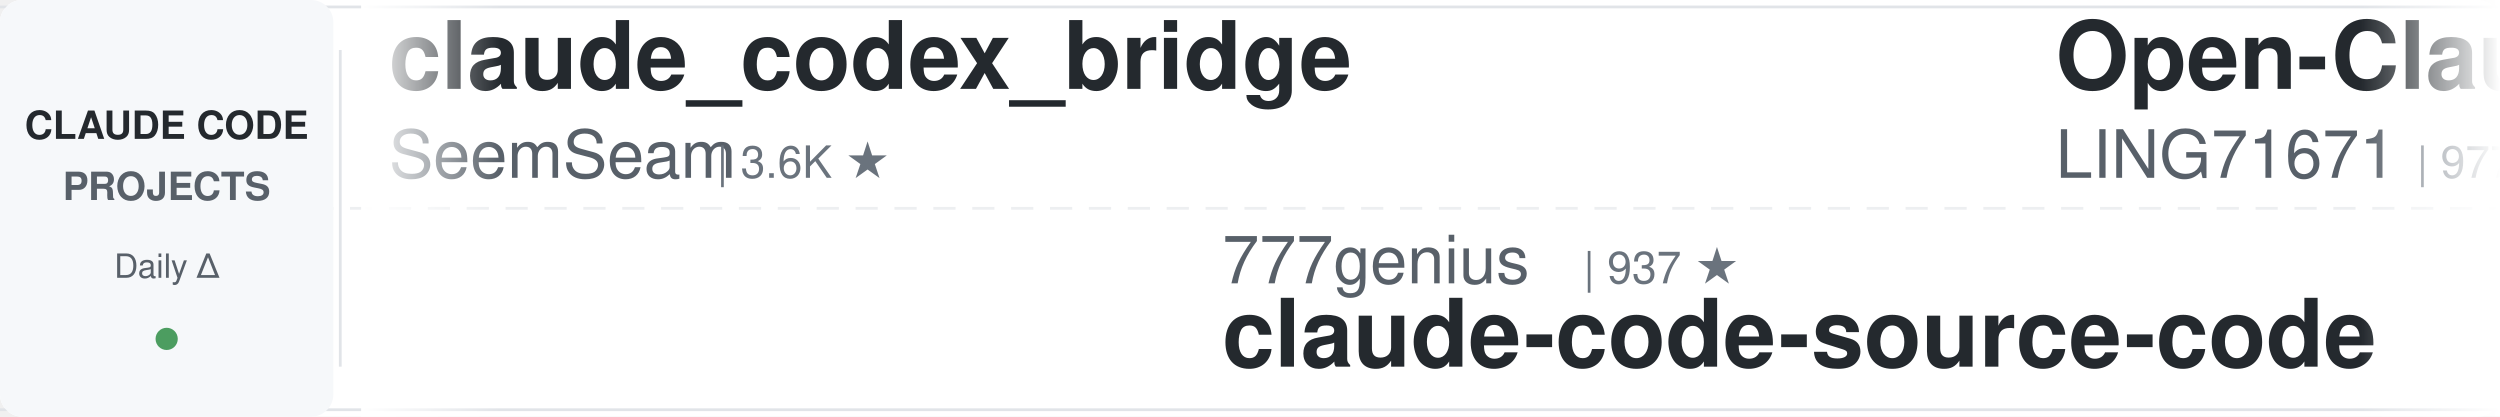
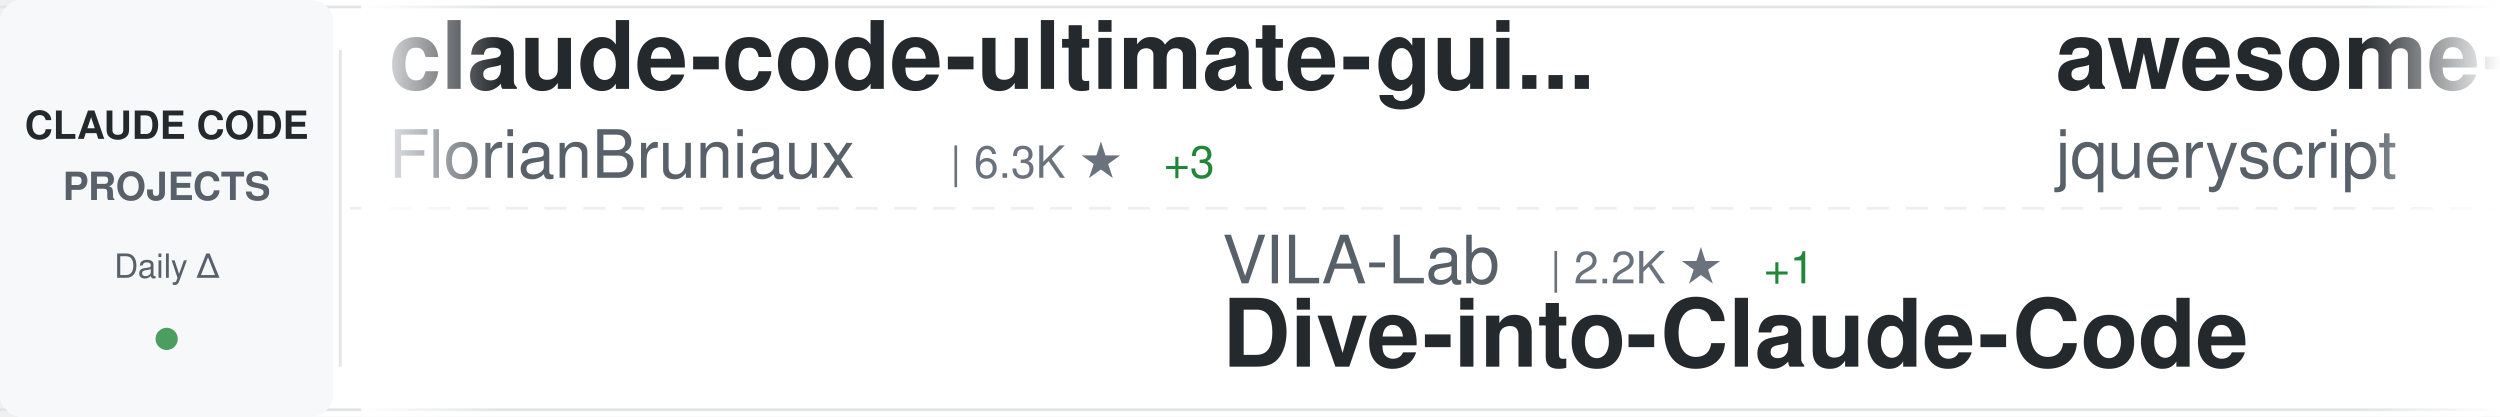
<svg xmlns="http://www.w3.org/2000/svg" width="900" height="150">
  <defs>
    <linearGradient id="awesomeLeftFade" x1="0%" y1="0%" x2="100%" y2="0%">
      <stop offset="0%" style="stop-color:#ffffff;stop-opacity:1" />
      <stop offset="100%" style="stop-color:#ffffff;stop-opacity:0" />
    </linearGradient>
    <linearGradient id="awesomeRightFade" x1="0%" y1="0%" x2="100%" y2="0%">
      <stop offset="0%" style="stop-color:#ffffff;stop-opacity:0" />
      <stop offset="100%" style="stop-color:#ffffff;stop-opacity:1" />
    </linearGradient>
  </defs>
  <rect width="900" height="150" fill="#ffffff" rx="8" />
  <rect x="0" y="2" width="900" height="1" fill="#e1e4e8" />
  <rect x="0" y="147" width="900" height="1" fill="#e1e4e8" />
  <line x1="0" y1="75" x2="900" y2="75" stroke="#e1e4e8" stroke-width="1" stroke-dasharray="8 6" opacity="0.6" />
  <rect x="0" y="0" width="120" height="150" fill="#f6f8fa" rx="8" />
  <text x="60" y="50" font-family="-apple-system, BlinkMacSystemFont, 'Segoe UI', Helvetica, Arial, sans-serif" font-size="14" font-weight="600" fill="#24292e" text-anchor="middle">CLAUDE CODE</text>
  <text x="60" y="72" font-family="-apple-system, BlinkMacSystemFont, 'Segoe UI', Helvetica, Arial, sans-serif" font-size="14" font-weight="600" fill="#586069" text-anchor="middle">PROJECTS</text>
  <text x="60" y="100" font-family="-apple-system, BlinkMacSystemFont, 'Segoe UI', Helvetica, Arial, sans-serif" font-size="12" font-weight="500" fill="#586069" text-anchor="middle">Daily Δ</text>
  <circle cx="60" cy="122" r="4" fill="#22863a" opacity="0.8" />
  <rect x="122" y="18" width="1" height="114" fill="#e1e4e8" />
  <clipPath id="awesomeTickerClip">
    <rect x="130" y="0" width="770" height="150" />
  </clipPath>
  <g clip-path="url(#awesomeTickerClip)">
    <g id="awesomeTickerItems">
      <animateTransform attributeName="transform" attributeType="XML" type="translate" from="0 0" to="-3000 0" dur="54s" repeatCount="indefinite" />
      <g transform="translate(0, 0)">
-         <text x="140" y="32" font-family="-apple-system, BlinkMacSystemFont, 'Segoe UI', Helvetica, Arial, sans-serif" font-size="34" font-weight="600" fill="#24292e">claude_codex_bridge</text>
-         <text x="140" y="64" font-family="-apple-system, BlinkMacSystemFont, 'Segoe UI', Helvetica, Arial, sans-serif" font-size="24" font-weight="400" fill="#586069">SeemSeam</text>
-         <text x="258" y="64" font-family="-apple-system, BlinkMacSystemFont, 'Segoe UI', Helvetica, Arial, sans-serif" font-size="16" font-weight="500" fill="#6a737d">| 3.6K ★</text>
+         <text x="140" y="32" font-family="-apple-system, BlinkMacSystemFont, 'Segoe UI', Helvetica, Arial, sans-serif" font-size="34" font-weight="600" fill="#24292e">claude-code-ultimate-gui...</text>
+         <text x="140" y="64" font-family="-apple-system, BlinkMacSystemFont, 'Segoe UI', Helvetica, Arial, sans-serif" font-size="24" font-weight="400" fill="#586069">FlorianBruniaux</text>
+         <text x="342" y="64" font-family="-apple-system, BlinkMacSystemFont, 'Segoe UI', Helvetica, Arial, sans-serif" font-size="16" font-weight="500" fill="#6a737d">| 6.3K ★</text>
+         <text x="419" y="64" font-family="-apple-system, BlinkMacSystemFont, 'Segoe UI', Helvetica, Arial, sans-serif" font-size="16" font-weight="500" fill="#22863a"> +3</text>
      </g>
      <g transform="translate(300, 0)">
-         <text x="140" y="102" font-family="-apple-system, BlinkMacSystemFont, 'Segoe UI', Helvetica, Arial, sans-serif" font-size="24" font-weight="400" fill="#586069">777genius</text>
-         <text x="270" y="102" font-family="-apple-system, BlinkMacSystemFont, 'Segoe UI', Helvetica, Arial, sans-serif" font-size="16" font-weight="500" fill="#6a737d">| 937 ★</text>
-         <text x="140" y="132" font-family="-apple-system, BlinkMacSystemFont, 'Segoe UI', Helvetica, Arial, sans-serif" font-size="34" font-weight="600" fill="#24292e">claude-code-source-code</text>
+         <text x="140" y="102" font-family="-apple-system, BlinkMacSystemFont, 'Segoe UI', Helvetica, Arial, sans-serif" font-size="24" font-weight="400" fill="#586069">VILA-Lab</text>
+         <text x="258" y="102" font-family="-apple-system, BlinkMacSystemFont, 'Segoe UI', Helvetica, Arial, sans-serif" font-size="16" font-weight="500" fill="#6a737d">| 2.2K ★</text>
+         <text x="335" y="102" font-family="-apple-system, BlinkMacSystemFont, 'Segoe UI', Helvetica, Arial, sans-serif" font-size="16" font-weight="500" fill="#22863a"> +1</text>
+         <text x="140" y="132" font-family="-apple-system, BlinkMacSystemFont, 'Segoe UI', Helvetica, Arial, sans-serif" font-size="34" font-weight="600" fill="#24292e">Dive-into-Claude-Code</text>
      </g>
      <g transform="translate(600, 0)">
-         <text x="140" y="32" font-family="-apple-system, BlinkMacSystemFont, 'Segoe UI', Helvetica, Arial, sans-serif" font-size="34" font-weight="600" fill="#24292e">Open-ClaudeCode</text>
-         <text x="140" y="64" font-family="-apple-system, BlinkMacSystemFont, 'Segoe UI', Helvetica, Arial, sans-serif" font-size="24" font-weight="400" fill="#586069">LING71671</text>
-         <text x="270" y="64" font-family="-apple-system, BlinkMacSystemFont, 'Segoe UI', Helvetica, Arial, sans-serif" font-size="16" font-weight="500" fill="#6a737d">| 977 ★</text>
-         <text x="338" y="64" font-family="-apple-system, BlinkMacSystemFont, 'Segoe UI', Helvetica, Arial, sans-serif" font-size="16" font-weight="500" fill="#22863a"> +1</text>
+         <text x="140" y="32" font-family="-apple-system, BlinkMacSystemFont, 'Segoe UI', Helvetica, Arial, sans-serif" font-size="34" font-weight="600" fill="#24292e">awesome-claude-code</text>
+         <text x="140" y="64" font-family="-apple-system, BlinkMacSystemFont, 'Segoe UI', Helvetica, Arial, sans-serif" font-size="24" font-weight="400" fill="#586069">jqueryscript</text>
+         <text x="306" y="64" font-family="-apple-system, BlinkMacSystemFont, 'Segoe UI', Helvetica, Arial, sans-serif" font-size="16" font-weight="500" fill="#6a737d">| 541 ★</text>
      </g>
      <g transform="translate(900, 0)">
-         <text x="140" y="102" font-family="-apple-system, BlinkMacSystemFont, 'Segoe UI', Helvetica, Arial, sans-serif" font-size="24" font-weight="400" fill="#586069">diet103</text>
-         <text x="246" y="102" font-family="-apple-system, BlinkMacSystemFont, 'Segoe UI', Helvetica, Arial, sans-serif" font-size="16" font-weight="500" fill="#6a737d">| 10.0K ★</text>
-         <text x="140" y="132" font-family="-apple-system, BlinkMacSystemFont, 'Segoe UI', Helvetica, Arial, sans-serif" font-size="34" font-weight="600" fill="#24292e">claude-code-infrastructu...</text>
+         <text x="140" y="102" font-family="-apple-system, BlinkMacSystemFont, 'Segoe UI', Helvetica, Arial, sans-serif" font-size="24" font-weight="400" fill="#586069">ding113</text>
+         <text x="246" y="102" font-family="-apple-system, BlinkMacSystemFont, 'Segoe UI', Helvetica, Arial, sans-serif" font-size="16" font-weight="500" fill="#6a737d">| 3.4K ★</text>
+         <text x="323" y="102" font-family="-apple-system, BlinkMacSystemFont, 'Segoe UI', Helvetica, Arial, sans-serif" font-size="16" font-weight="500" fill="#cb2431"> -1</text>
+         <text x="140" y="132" font-family="-apple-system, BlinkMacSystemFont, 'Segoe UI', Helvetica, Arial, sans-serif" font-size="34" font-weight="600" fill="#24292e">claude-code-hub</text>
      </g>
      <g transform="translate(1200, 0)">
-         <text x="140" y="32" font-family="-apple-system, BlinkMacSystemFont, 'Segoe UI', Helvetica, Arial, sans-serif" font-size="34" font-weight="600" fill="#24292e">system_prompts_leaks</text>
-         <text x="140" y="64" font-family="-apple-system, BlinkMacSystemFont, 'Segoe UI', Helvetica, Arial, sans-serif" font-size="24" font-weight="400" fill="#586069">asgeirtj</text>
-         <text x="258" y="64" font-family="-apple-system, BlinkMacSystemFont, 'Segoe UI', Helvetica, Arial, sans-serif" font-size="16" font-weight="500" fill="#6a737d">| 70.7K ★</text>
-         <text x="344" y="64" font-family="-apple-system, BlinkMacSystemFont, 'Segoe UI', Helvetica, Arial, sans-serif" font-size="16" font-weight="500" fill="#22863a"> +7</text>
+         <text x="140" y="32" font-family="-apple-system, BlinkMacSystemFont, 'Segoe UI', Helvetica, Arial, sans-serif" font-size="34" font-weight="600" fill="#24292e">claude-code-my-workflow</text>
+         <text x="140" y="64" font-family="-apple-system, BlinkMacSystemFont, 'Segoe UI', Helvetica, Arial, sans-serif" font-size="24" font-weight="400" fill="#586069">pedrohcgs</text>
+         <text x="270" y="64" font-family="-apple-system, BlinkMacSystemFont, 'Segoe UI', Helvetica, Arial, sans-serif" font-size="16" font-weight="500" fill="#6a737d">| 1.7K ★</text>
      </g>
      <g transform="translate(1500, 0)">
-         <text x="140" y="102" font-family="-apple-system, BlinkMacSystemFont, 'Segoe UI', Helvetica, Arial, sans-serif" font-size="24" font-weight="400" fill="#586069">Pimzino</text>
-         <text x="246" y="102" font-family="-apple-system, BlinkMacSystemFont, 'Segoe UI', Helvetica, Arial, sans-serif" font-size="16" font-weight="500" fill="#6a737d">| 3.9K ★</text>
-         <text x="140" y="132" font-family="-apple-system, BlinkMacSystemFont, 'Segoe UI', Helvetica, Arial, sans-serif" font-size="34" font-weight="600" fill="#24292e">claude-code-spec-workflo...</text>
+         <text x="140" y="102" font-family="-apple-system, BlinkMacSystemFont, 'Segoe UI', Helvetica, Arial, sans-serif" font-size="24" font-weight="400" fill="#586069">lintsinghua</text>
+         <text x="294" y="102" font-family="-apple-system, BlinkMacSystemFont, 'Segoe UI', Helvetica, Arial, sans-serif" font-size="16" font-weight="500" fill="#6a737d">| 4.3K ★</text>
+         <text x="140" y="132" font-family="-apple-system, BlinkMacSystemFont, 'Segoe UI', Helvetica, Arial, sans-serif" font-size="34" font-weight="600" fill="#24292e">claude-code-book</text>
      </g>
      <g transform="translate(1800, 0)">
-         <text x="140" y="32" font-family="-apple-system, BlinkMacSystemFont, 'Segoe UI', Helvetica, Arial, sans-serif" font-size="34" font-weight="600" fill="#24292e">claude-code-security-rev...</text>
-         <text x="140" y="64" font-family="-apple-system, BlinkMacSystemFont, 'Segoe UI', Helvetica, Arial, sans-serif" font-size="24" font-weight="400" fill="#586069">anthropics</text>
-         <text x="282" y="64" font-family="-apple-system, BlinkMacSystemFont, 'Segoe UI', Helvetica, Arial, sans-serif" font-size="16" font-weight="500" fill="#6a737d">| 6.7K ★</text>
-         <text x="359" y="64" font-family="-apple-system, BlinkMacSystemFont, 'Segoe UI', Helvetica, Arial, sans-serif" font-size="16" font-weight="500" fill="#22863a"> +2</text>
+         <text x="140" y="32" font-family="-apple-system, BlinkMacSystemFont, 'Segoe UI', Helvetica, Arial, sans-serif" font-size="34" font-weight="600" fill="#24292e">Auto-claude-code-researc...</text>
+         <text x="140" y="64" font-family="-apple-system, BlinkMacSystemFont, 'Segoe UI', Helvetica, Arial, sans-serif" font-size="24" font-weight="400" fill="#586069">wanshuiyin</text>
+         <text x="282" y="64" font-family="-apple-system, BlinkMacSystemFont, 'Segoe UI', Helvetica, Arial, sans-serif" font-size="16" font-weight="500" fill="#6a737d">| 18.6K ★</text>
+         <text x="368" y="64" font-family="-apple-system, BlinkMacSystemFont, 'Segoe UI', Helvetica, Arial, sans-serif" font-size="16" font-weight="500" fill="#22863a"> +15</text>
      </g>
      <g transform="translate(2100, 0)">
-         <text x="140" y="102" font-family="-apple-system, BlinkMacSystemFont, 'Segoe UI', Helvetica, Arial, sans-serif" font-size="24" font-weight="400" fill="#586069">FlorianBruniaux</text>
-         <text x="342" y="102" font-family="-apple-system, BlinkMacSystemFont, 'Segoe UI', Helvetica, Arial, sans-serif" font-size="16" font-weight="500" fill="#6a737d">| 6.3K ★</text>
-         <text x="419" y="102" font-family="-apple-system, BlinkMacSystemFont, 'Segoe UI', Helvetica, Arial, sans-serif" font-size="16" font-weight="500" fill="#22863a"> +1</text>
-         <text x="140" y="132" font-family="-apple-system, BlinkMacSystemFont, 'Segoe UI', Helvetica, Arial, sans-serif" font-size="34" font-weight="600" fill="#24292e">claude-code-ultimate-gui...</text>
+         <text x="140" y="102" font-family="-apple-system, BlinkMacSystemFont, 'Segoe UI', Helvetica, Arial, sans-serif" font-size="24" font-weight="400" fill="#586069">hangsman</text>
+         <text x="258" y="102" font-family="-apple-system, BlinkMacSystemFont, 'Segoe UI', Helvetica, Arial, sans-serif" font-size="16" font-weight="500" fill="#6a737d">| 799 ★</text>
+         <text x="140" y="132" font-family="-apple-system, BlinkMacSystemFont, 'Segoe UI', Helvetica, Arial, sans-serif" font-size="34" font-weight="600" fill="#24292e">claude-code-source</text>
      </g>
      <g transform="translate(2400, 0)">
-         <text x="140" y="32" font-family="-apple-system, BlinkMacSystemFont, 'Segoe UI', Helvetica, Arial, sans-serif" font-size="34" font-weight="600" fill="#24292e">claude-code-tips</text>
-         <text x="140" y="64" font-family="-apple-system, BlinkMacSystemFont, 'Segoe UI', Helvetica, Arial, sans-serif" font-size="24" font-weight="400" fill="#586069">ykdojo</text>
-         <text x="234" y="64" font-family="-apple-system, BlinkMacSystemFont, 'Segoe UI', Helvetica, Arial, sans-serif" font-size="16" font-weight="500" fill="#6a737d">| 10.3K ★</text>
+         <text x="140" y="32" font-family="-apple-system, BlinkMacSystemFont, 'Segoe UI', Helvetica, Arial, sans-serif" font-size="34" font-weight="600" fill="#24292e">Claude-Code</text>
+         <text x="140" y="64" font-family="-apple-system, BlinkMacSystemFont, 'Segoe UI', Helvetica, Arial, sans-serif" font-size="24" font-weight="400" fill="#586069">pengchengneo</text>
+         <text x="306" y="64" font-family="-apple-system, BlinkMacSystemFont, 'Segoe UI', Helvetica, Arial, sans-serif" font-size="16" font-weight="500" fill="#6a737d">| 1.8K ★</text>
+         <text x="383" y="64" font-family="-apple-system, BlinkMacSystemFont, 'Segoe UI', Helvetica, Arial, sans-serif" font-size="16" font-weight="500" fill="#22863a"> +1</text>
      </g>
      <g transform="translate(2700, 0)">
-         <text x="140" y="102" font-family="-apple-system, BlinkMacSystemFont, 'Segoe UI', Helvetica, Arial, sans-serif" font-size="24" font-weight="400" fill="#586069">alejandrobalderas</text>
-         <text x="366" y="102" font-family="-apple-system, BlinkMacSystemFont, 'Segoe UI', Helvetica, Arial, sans-serif" font-size="16" font-weight="500" fill="#6a737d">| 3.0K ★</text>
-         <text x="140" y="132" font-family="-apple-system, BlinkMacSystemFont, 'Segoe UI', Helvetica, Arial, sans-serif" font-size="34" font-weight="600" fill="#24292e">claude-code-from-source</text>
+         <text x="140" y="102" font-family="-apple-system, BlinkMacSystemFont, 'Segoe UI', Helvetica, Arial, sans-serif" font-size="24" font-weight="400" fill="#586069">ccplugins</text>
+         <text x="270" y="102" font-family="-apple-system, BlinkMacSystemFont, 'Segoe UI', Helvetica, Arial, sans-serif" font-size="16" font-weight="500" fill="#6a737d">| 993 ★</text>
+         <text x="140" y="132" font-family="-apple-system, BlinkMacSystemFont, 'Segoe UI', Helvetica, Arial, sans-serif" font-size="34" font-weight="600" fill="#24292e">awesome-claude-code-plug...</text>
      </g>
      <g transform="translate(3000, 0)">
-         <text x="140" y="32" font-family="-apple-system, BlinkMacSystemFont, 'Segoe UI', Helvetica, Arial, sans-serif" font-size="34" font-weight="600" fill="#24292e">claude_codex_bridge</text>
-         <text x="140" y="64" font-family="-apple-system, BlinkMacSystemFont, 'Segoe UI', Helvetica, Arial, sans-serif" font-size="24" font-weight="400" fill="#586069">SeemSeam</text>
-         <text x="258" y="64" font-family="-apple-system, BlinkMacSystemFont, 'Segoe UI', Helvetica, Arial, sans-serif" font-size="16" font-weight="500" fill="#6a737d">| 3.6K ★</text>
+         <text x="140" y="32" font-family="-apple-system, BlinkMacSystemFont, 'Segoe UI', Helvetica, Arial, sans-serif" font-size="34" font-weight="600" fill="#24292e">claude-code-ultimate-gui...</text>
+         <text x="140" y="64" font-family="-apple-system, BlinkMacSystemFont, 'Segoe UI', Helvetica, Arial, sans-serif" font-size="24" font-weight="400" fill="#586069">FlorianBruniaux</text>
+         <text x="342" y="64" font-family="-apple-system, BlinkMacSystemFont, 'Segoe UI', Helvetica, Arial, sans-serif" font-size="16" font-weight="500" fill="#6a737d">| 6.3K ★</text>
+         <text x="419" y="64" font-family="-apple-system, BlinkMacSystemFont, 'Segoe UI', Helvetica, Arial, sans-serif" font-size="16" font-weight="500" fill="#22863a"> +3</text>
      </g>
      <g transform="translate(3300, 0)">
-         <text x="140" y="102" font-family="-apple-system, BlinkMacSystemFont, 'Segoe UI', Helvetica, Arial, sans-serif" font-size="24" font-weight="400" fill="#586069">777genius</text>
-         <text x="270" y="102" font-family="-apple-system, BlinkMacSystemFont, 'Segoe UI', Helvetica, Arial, sans-serif" font-size="16" font-weight="500" fill="#6a737d">| 937 ★</text>
-         <text x="140" y="132" font-family="-apple-system, BlinkMacSystemFont, 'Segoe UI', Helvetica, Arial, sans-serif" font-size="34" font-weight="600" fill="#24292e">claude-code-source-code</text>
+         <text x="140" y="102" font-family="-apple-system, BlinkMacSystemFont, 'Segoe UI', Helvetica, Arial, sans-serif" font-size="24" font-weight="400" fill="#586069">VILA-Lab</text>
+         <text x="258" y="102" font-family="-apple-system, BlinkMacSystemFont, 'Segoe UI', Helvetica, Arial, sans-serif" font-size="16" font-weight="500" fill="#6a737d">| 2.2K ★</text>
+         <text x="335" y="102" font-family="-apple-system, BlinkMacSystemFont, 'Segoe UI', Helvetica, Arial, sans-serif" font-size="16" font-weight="500" fill="#22863a"> +1</text>
+         <text x="140" y="132" font-family="-apple-system, BlinkMacSystemFont, 'Segoe UI', Helvetica, Arial, sans-serif" font-size="34" font-weight="600" fill="#24292e">Dive-into-Claude-Code</text>
      </g>
      <g transform="translate(3600, 0)">
-         <text x="140" y="32" font-family="-apple-system, BlinkMacSystemFont, 'Segoe UI', Helvetica, Arial, sans-serif" font-size="34" font-weight="600" fill="#24292e">Open-ClaudeCode</text>
-         <text x="140" y="64" font-family="-apple-system, BlinkMacSystemFont, 'Segoe UI', Helvetica, Arial, sans-serif" font-size="24" font-weight="400" fill="#586069">LING71671</text>
-         <text x="270" y="64" font-family="-apple-system, BlinkMacSystemFont, 'Segoe UI', Helvetica, Arial, sans-serif" font-size="16" font-weight="500" fill="#6a737d">| 977 ★</text>
-         <text x="338" y="64" font-family="-apple-system, BlinkMacSystemFont, 'Segoe UI', Helvetica, Arial, sans-serif" font-size="16" font-weight="500" fill="#22863a"> +1</text>
+         <text x="140" y="32" font-family="-apple-system, BlinkMacSystemFont, 'Segoe UI', Helvetica, Arial, sans-serif" font-size="34" font-weight="600" fill="#24292e">awesome-claude-code</text>
+         <text x="140" y="64" font-family="-apple-system, BlinkMacSystemFont, 'Segoe UI', Helvetica, Arial, sans-serif" font-size="24" font-weight="400" fill="#586069">jqueryscript</text>
+         <text x="306" y="64" font-family="-apple-system, BlinkMacSystemFont, 'Segoe UI', Helvetica, Arial, sans-serif" font-size="16" font-weight="500" fill="#6a737d">| 541 ★</text>
      </g>
      <g transform="translate(3900, 0)">
-         <text x="140" y="102" font-family="-apple-system, BlinkMacSystemFont, 'Segoe UI', Helvetica, Arial, sans-serif" font-size="24" font-weight="400" fill="#586069">diet103</text>
-         <text x="246" y="102" font-family="-apple-system, BlinkMacSystemFont, 'Segoe UI', Helvetica, Arial, sans-serif" font-size="16" font-weight="500" fill="#6a737d">| 10.0K ★</text>
-         <text x="140" y="132" font-family="-apple-system, BlinkMacSystemFont, 'Segoe UI', Helvetica, Arial, sans-serif" font-size="34" font-weight="600" fill="#24292e">claude-code-infrastructu...</text>
+         <text x="140" y="102" font-family="-apple-system, BlinkMacSystemFont, 'Segoe UI', Helvetica, Arial, sans-serif" font-size="24" font-weight="400" fill="#586069">ding113</text>
+         <text x="246" y="102" font-family="-apple-system, BlinkMacSystemFont, 'Segoe UI', Helvetica, Arial, sans-serif" font-size="16" font-weight="500" fill="#6a737d">| 3.4K ★</text>
+         <text x="323" y="102" font-family="-apple-system, BlinkMacSystemFont, 'Segoe UI', Helvetica, Arial, sans-serif" font-size="16" font-weight="500" fill="#cb2431"> -1</text>
+         <text x="140" y="132" font-family="-apple-system, BlinkMacSystemFont, 'Segoe UI', Helvetica, Arial, sans-serif" font-size="34" font-weight="600" fill="#24292e">claude-code-hub</text>
      </g>
    </g>
  </g>
  <rect x="130" y="0" width="50" height="150" fill="url(#awesomeLeftFade)" />
  <rect x="850" y="0" width="50" height="150" fill="url(#awesomeRightFade)" />
</svg>
